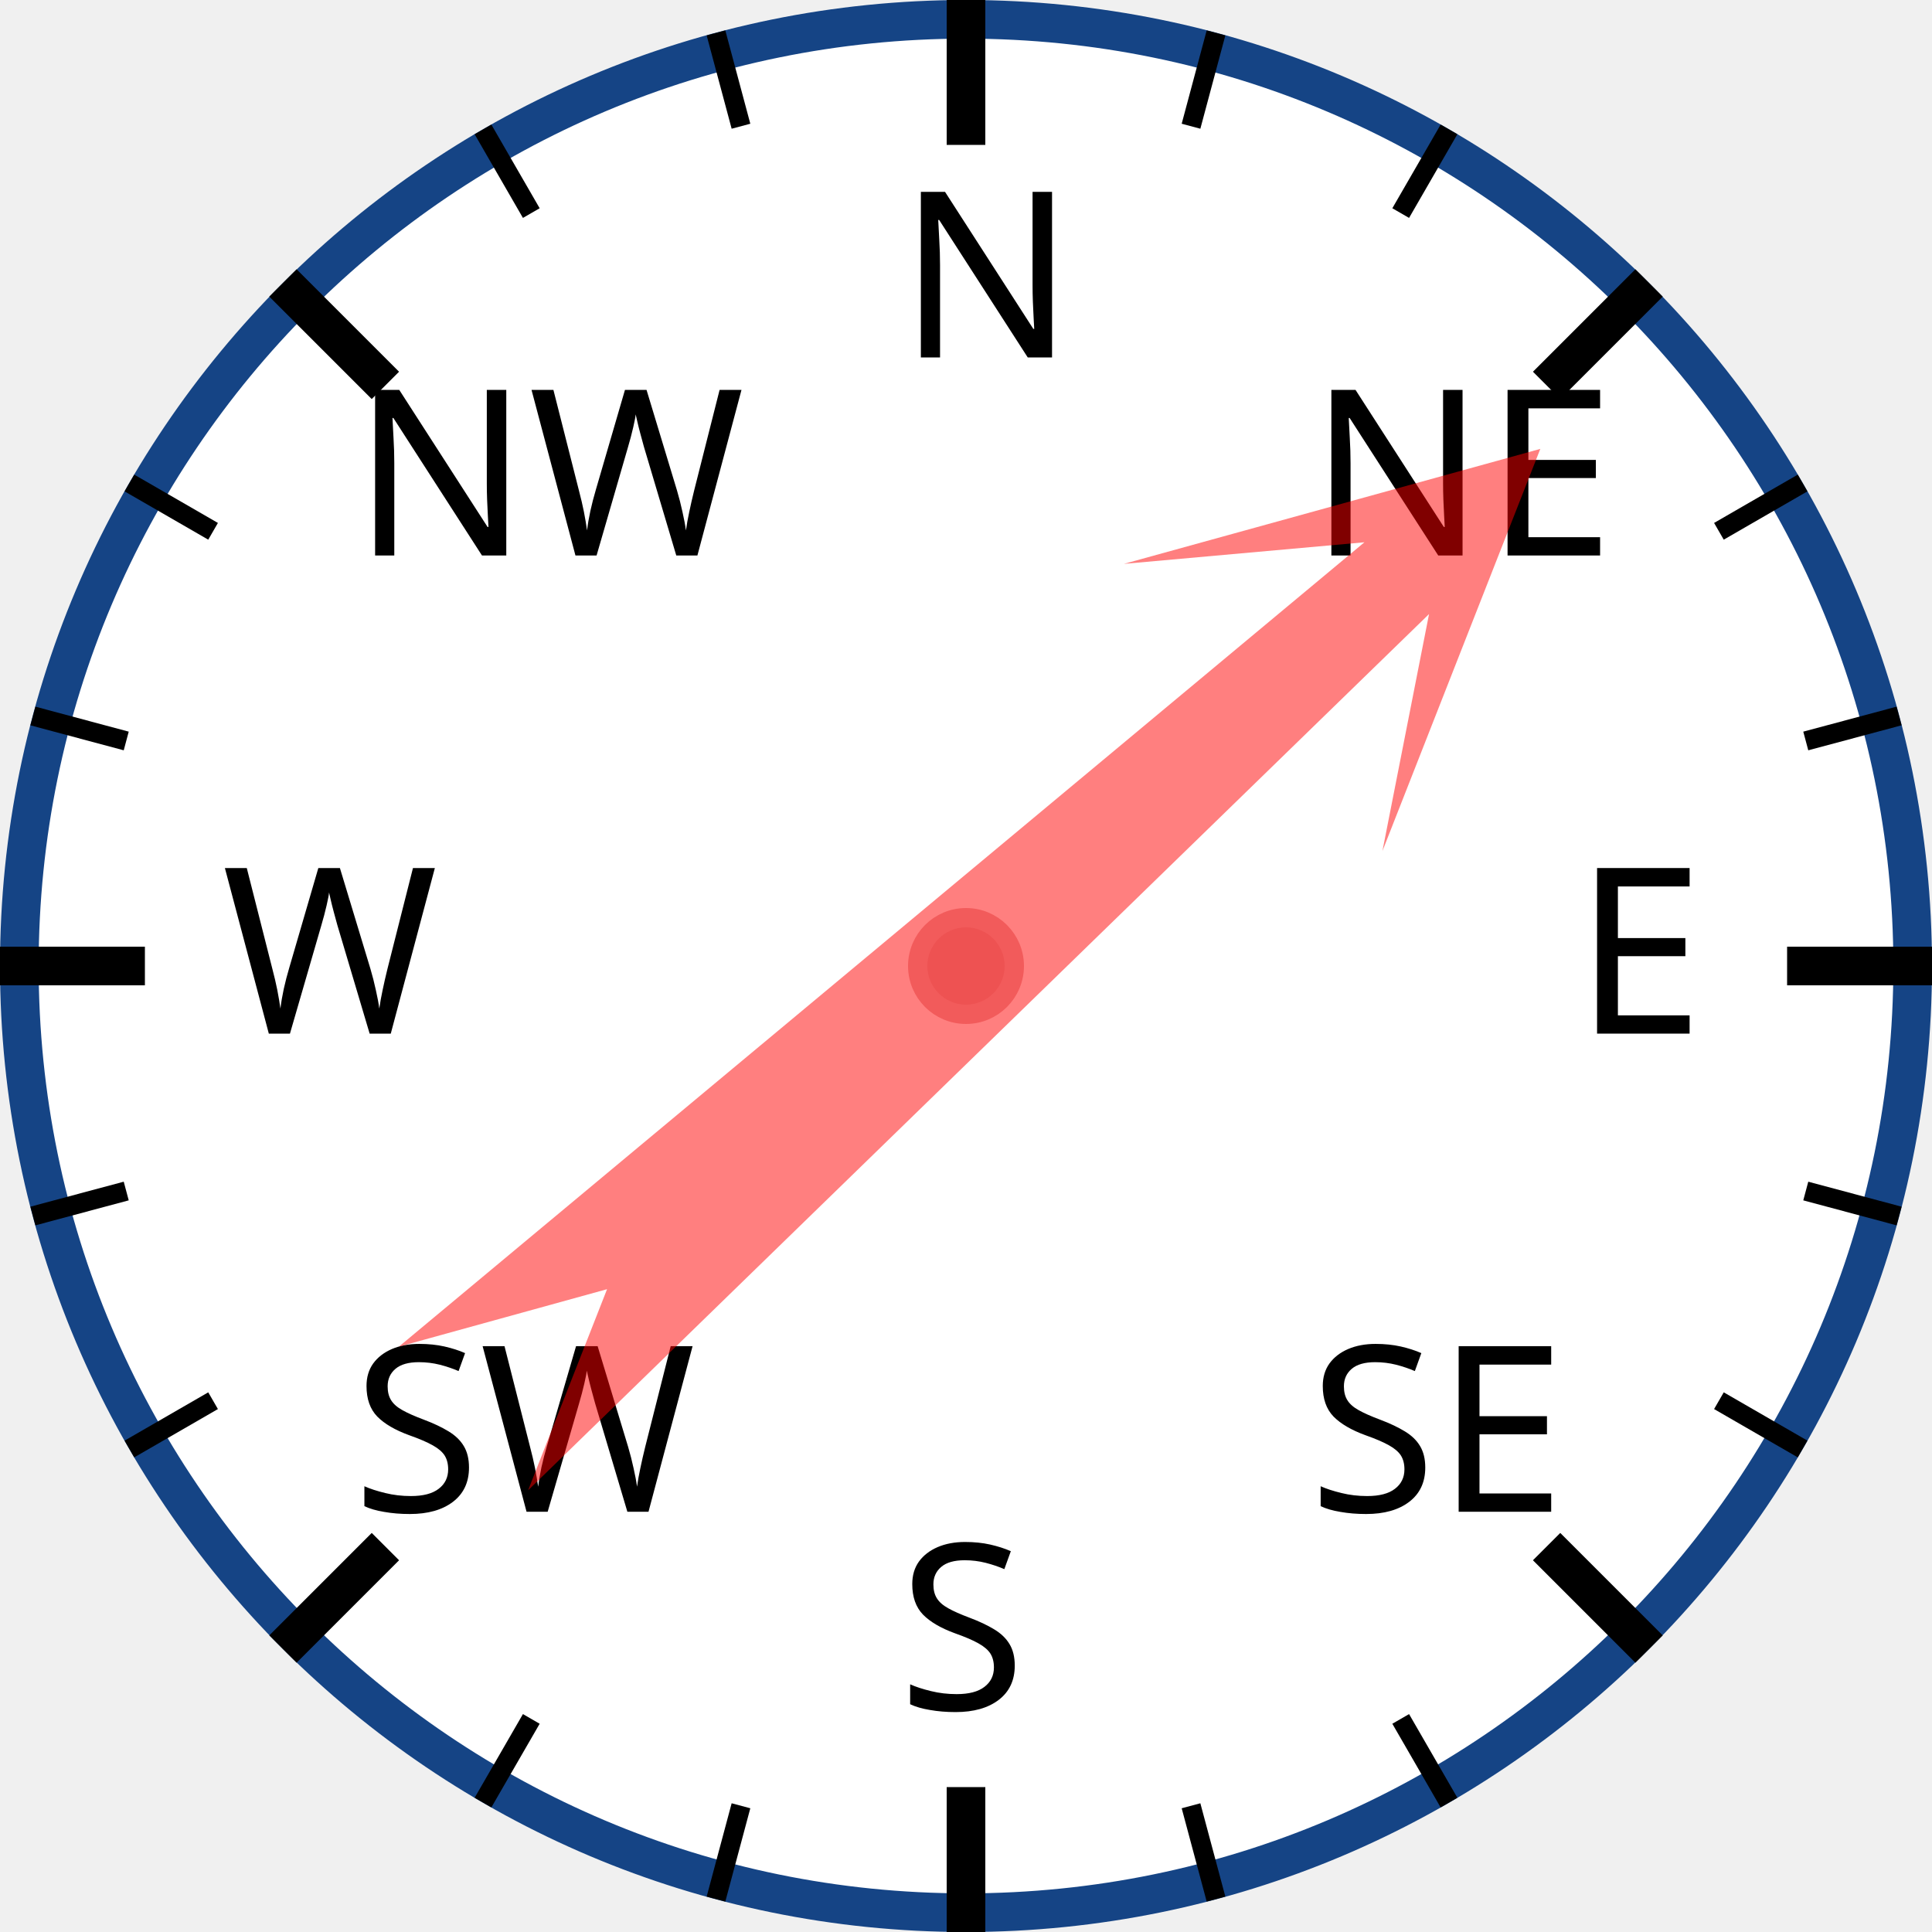
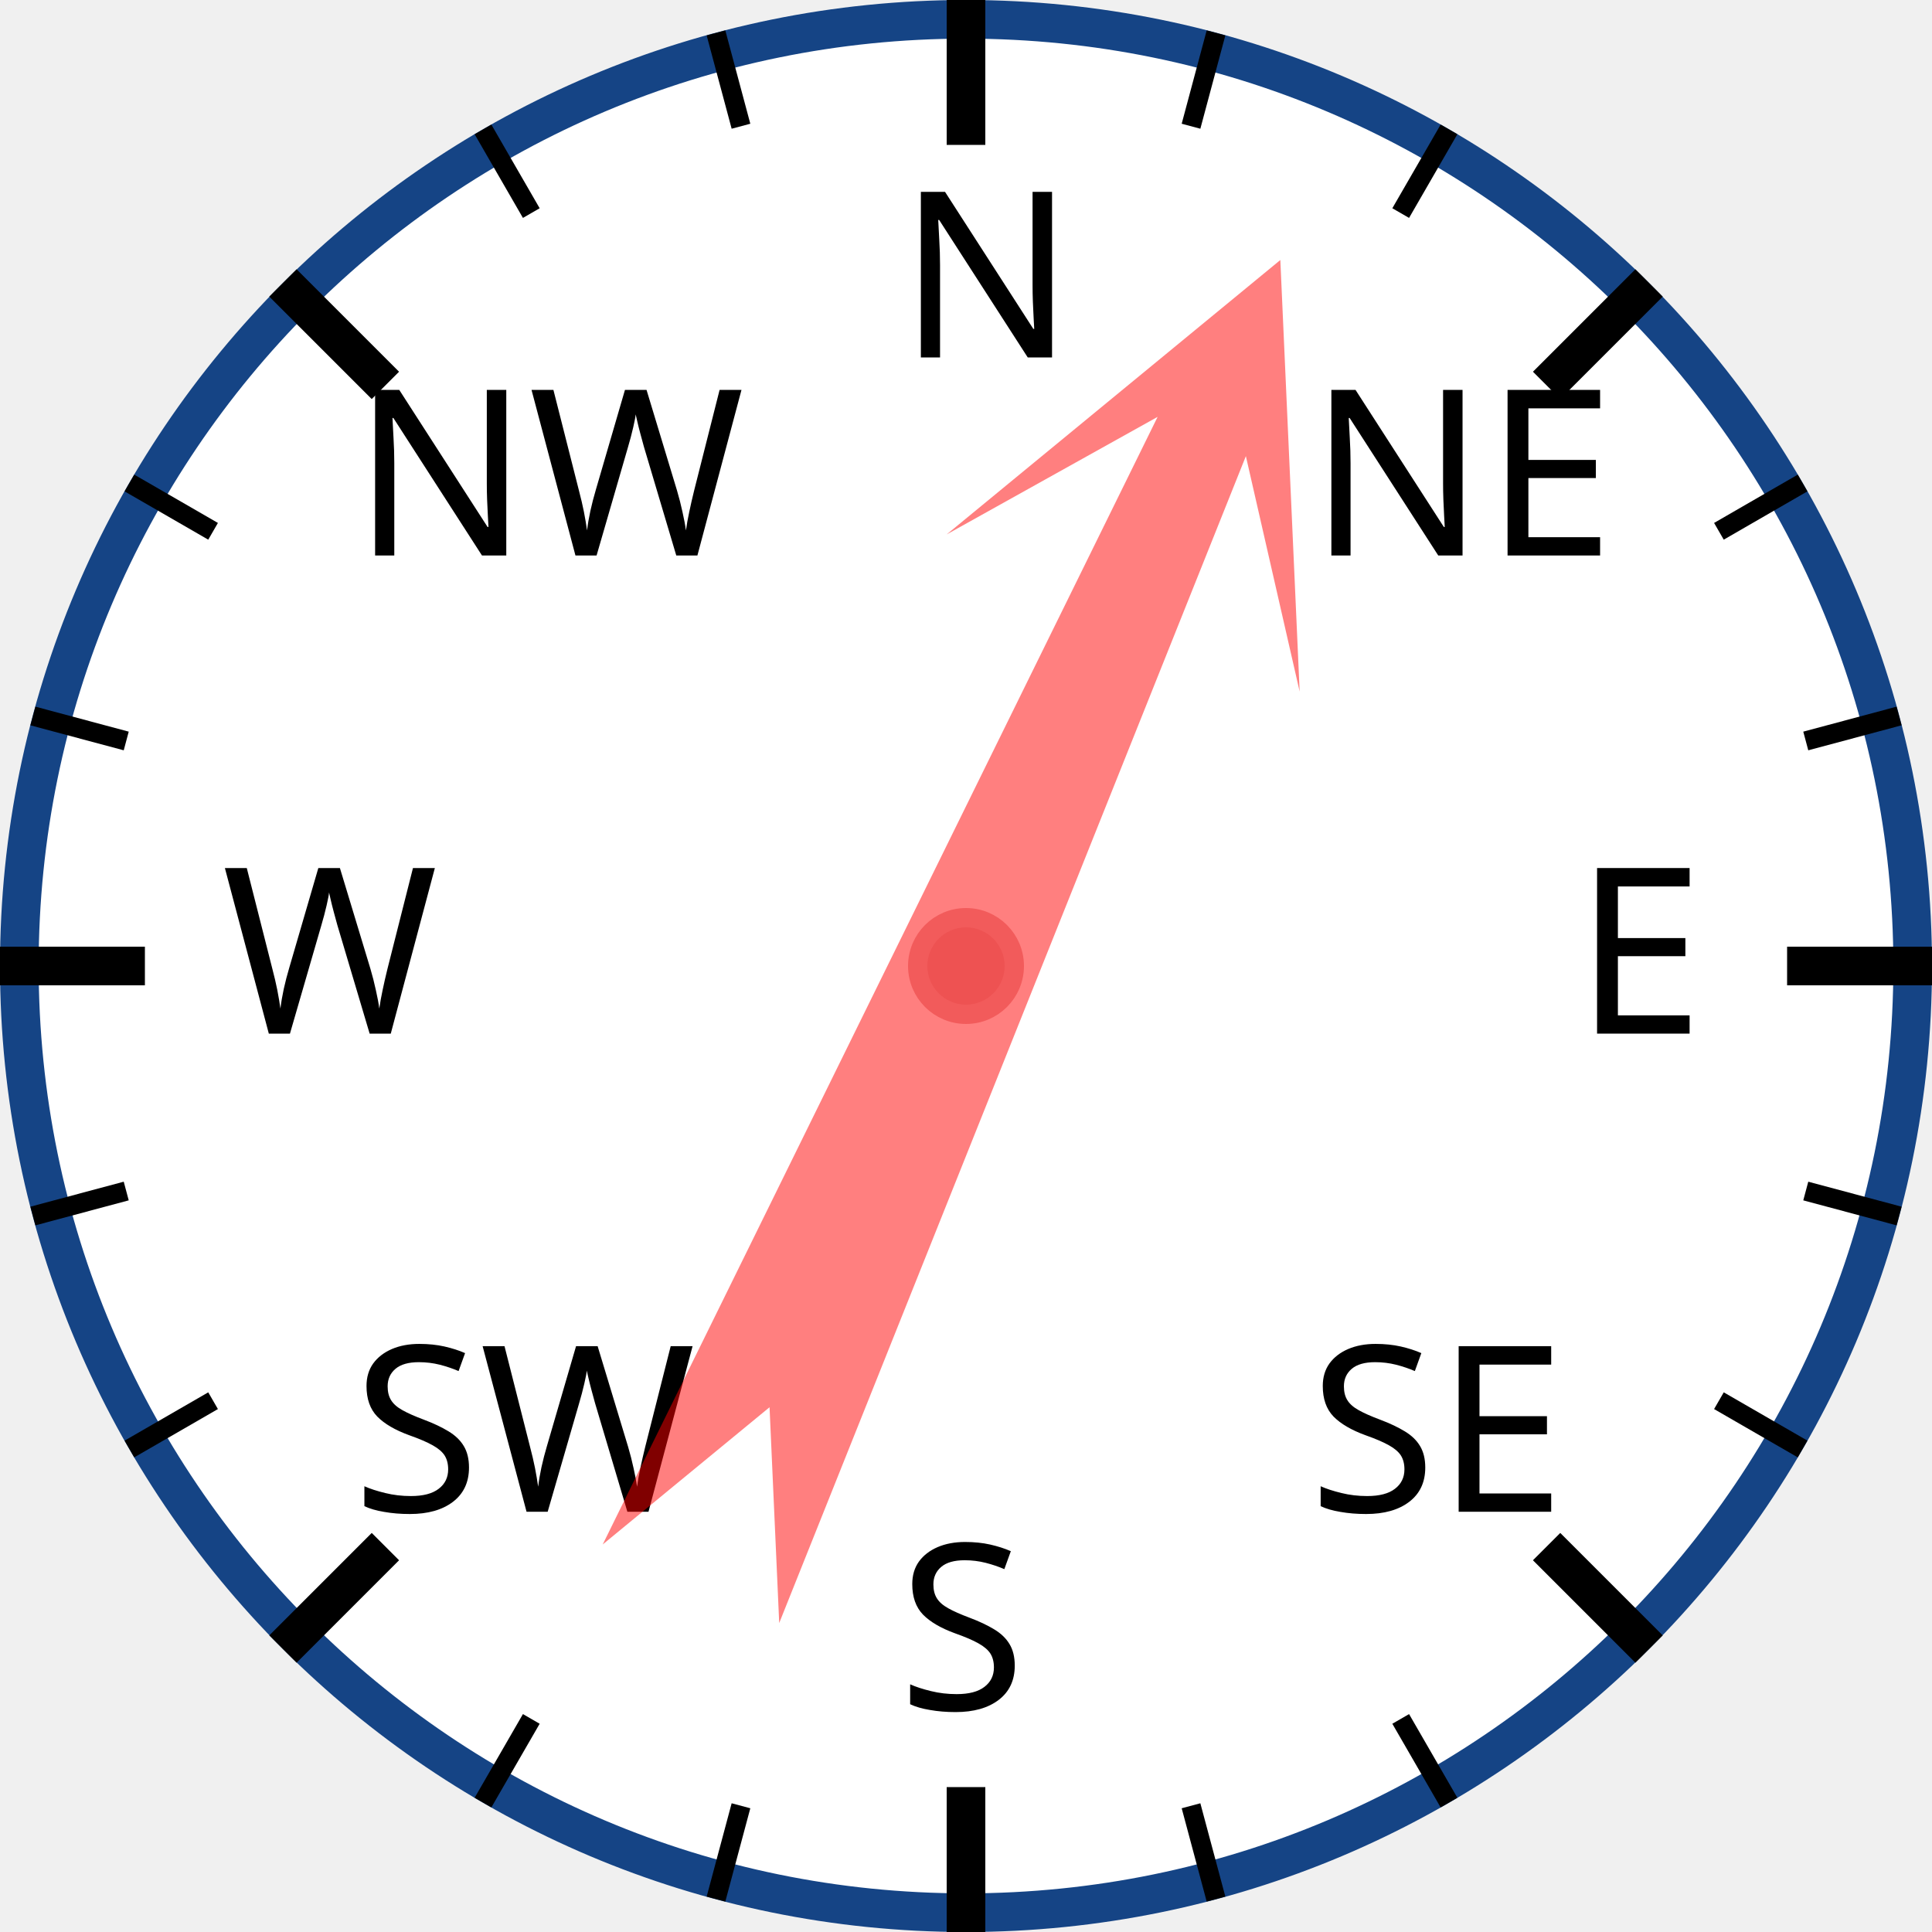
<svg xmlns="http://www.w3.org/2000/svg" width="120px" height="120px" viewBox="0 0 200 200">
  <circle cx="100" cy="100" r="98" style="fill: white; stroke: #154485; stroke-width: 4;" />
  <text x="93.0" y="37.0" style="font-family: sans-serif; font-size: 18pt;">N</text>
  <line x1="100.0" y1="0.0" x2="100.0" y2="15.0" style="stroke: black; stroke-width: 4;" />
  <line x1="74.118" y1="3.407" x2="76.706" y2="13.067" style="stroke: black; stroke-width: 2;" />
  <line x1="50" y1="13.397" x2="55" y2="22.058" style="stroke: black; stroke-width: 2;" />
  <text x="36.503" y="57.503" style="font-family: sans-serif; font-size: 18pt;">NW</text>
  <line x1="29.289" y1="29.289" x2="39.896" y2="39.896" style="stroke: black; stroke-width: 4;" />
  <line x1="13.397" y1="50" x2="22.058" y2="55" style="stroke: black; stroke-width: 2;" />
  <line x1="3.407" y1="74.118" x2="13.067" y2="76.706" style="stroke: black; stroke-width: 2;" />
  <text x="23.0" y="107.0" style="font-family: sans-serif; font-size: 18pt;">W</text>
  <line x1="0.0" y1="100.0" x2="15.0" y2="100.0" style="stroke: black; stroke-width: 4;" />
  <line x1="3.407" y1="125.882" x2="13.067" y2="123.294" style="stroke: black; stroke-width: 2;" />
  <line x1="13.397" y1="150" x2="22.058" y2="145" style="stroke: black; stroke-width: 2;" />
  <text x="36.503" y="156.497" style="font-family: sans-serif; font-size: 18pt;">SW</text>
  <line x1="29.289" y1="170.711" x2="39.896" y2="160.104" style="stroke: black; stroke-width: 4;" />
  <line x1="50" y1="186.603" x2="55" y2="177.942" style="stroke: black; stroke-width: 2;" />
  <line x1="74.118" y1="196.593" x2="76.706" y2="186.933" style="stroke: black; stroke-width: 2;" />
  <text x="93" y="177.0" style="font-family: sans-serif; font-size: 18pt;">S</text>
  <line x1="100" y1="200.0" x2="100" y2="185.0" style="stroke: black; stroke-width: 4;" />
  <line x1="125.882" y1="196.593" x2="123.294" y2="186.933" style="stroke: black; stroke-width: 2;" />
  <line x1="150.0" y1="186.603" x2="145.0" y2="177.942" style="stroke: black; stroke-width: 2;" />
  <text x="135.497" y="156.497" style="font-family: sans-serif; font-size: 18pt;">SE</text>
  <line x1="170.711" y1="170.711" x2="160.104" y2="160.104" style="stroke: black; stroke-width: 4;" />
  <line x1="186.603" y1="150" x2="177.942" y2="145" style="stroke: black; stroke-width: 2;" />
  <line x1="196.593" y1="125.882" x2="186.933" y2="123.294" style="stroke: black; stroke-width: 2;" />
  <text x="163.0" y="107" style="font-family: sans-serif; font-size: 18pt;">E</text>
  <line x1="200.0" y1="100" x2="185.0" y2="100" style="stroke: black; stroke-width: 4;" />
  <line x1="196.593" y1="74.118" x2="186.933" y2="76.706" style="stroke: black; stroke-width: 2;" />
  <line x1="186.603" y1="50" x2="177.942" y2="55" style="stroke: black; stroke-width: 2;" />
  <text x="135.497" y="57.503" style="font-family: sans-serif; font-size: 18pt;">NE</text>
  <line x1="170.711" y1="29.289" x2="160.104" y2="39.896" style="stroke: black; stroke-width: 4;" />
  <line x1="150" y1="13.397" x2="145" y2="22.058" style="stroke: black; stroke-width: 2;" />
  <line x1="125.882" y1="3.407" x2="123.294" y2="13.067" style="stroke: black; stroke-width: 2;" />
-   <polygon points="100 20 120 60 105 40 110 170 100 150 90 170 95 40 80 60" style="fill: red; fill-opacity: 0.5;" transform="rotate(48,100,100)" />
+   <polygon points="100 20 120 60 105 40 110 170 100 150 90 170 95 40 80 60" style="fill: red; fill-opacity: 0.5;" transform="rotate(24,100,100)" />
  <circle cx="100" cy="100" r="5" style="fill: #EE5252; stroke: #F25B5B; stroke-width: 2;" />
</svg>
